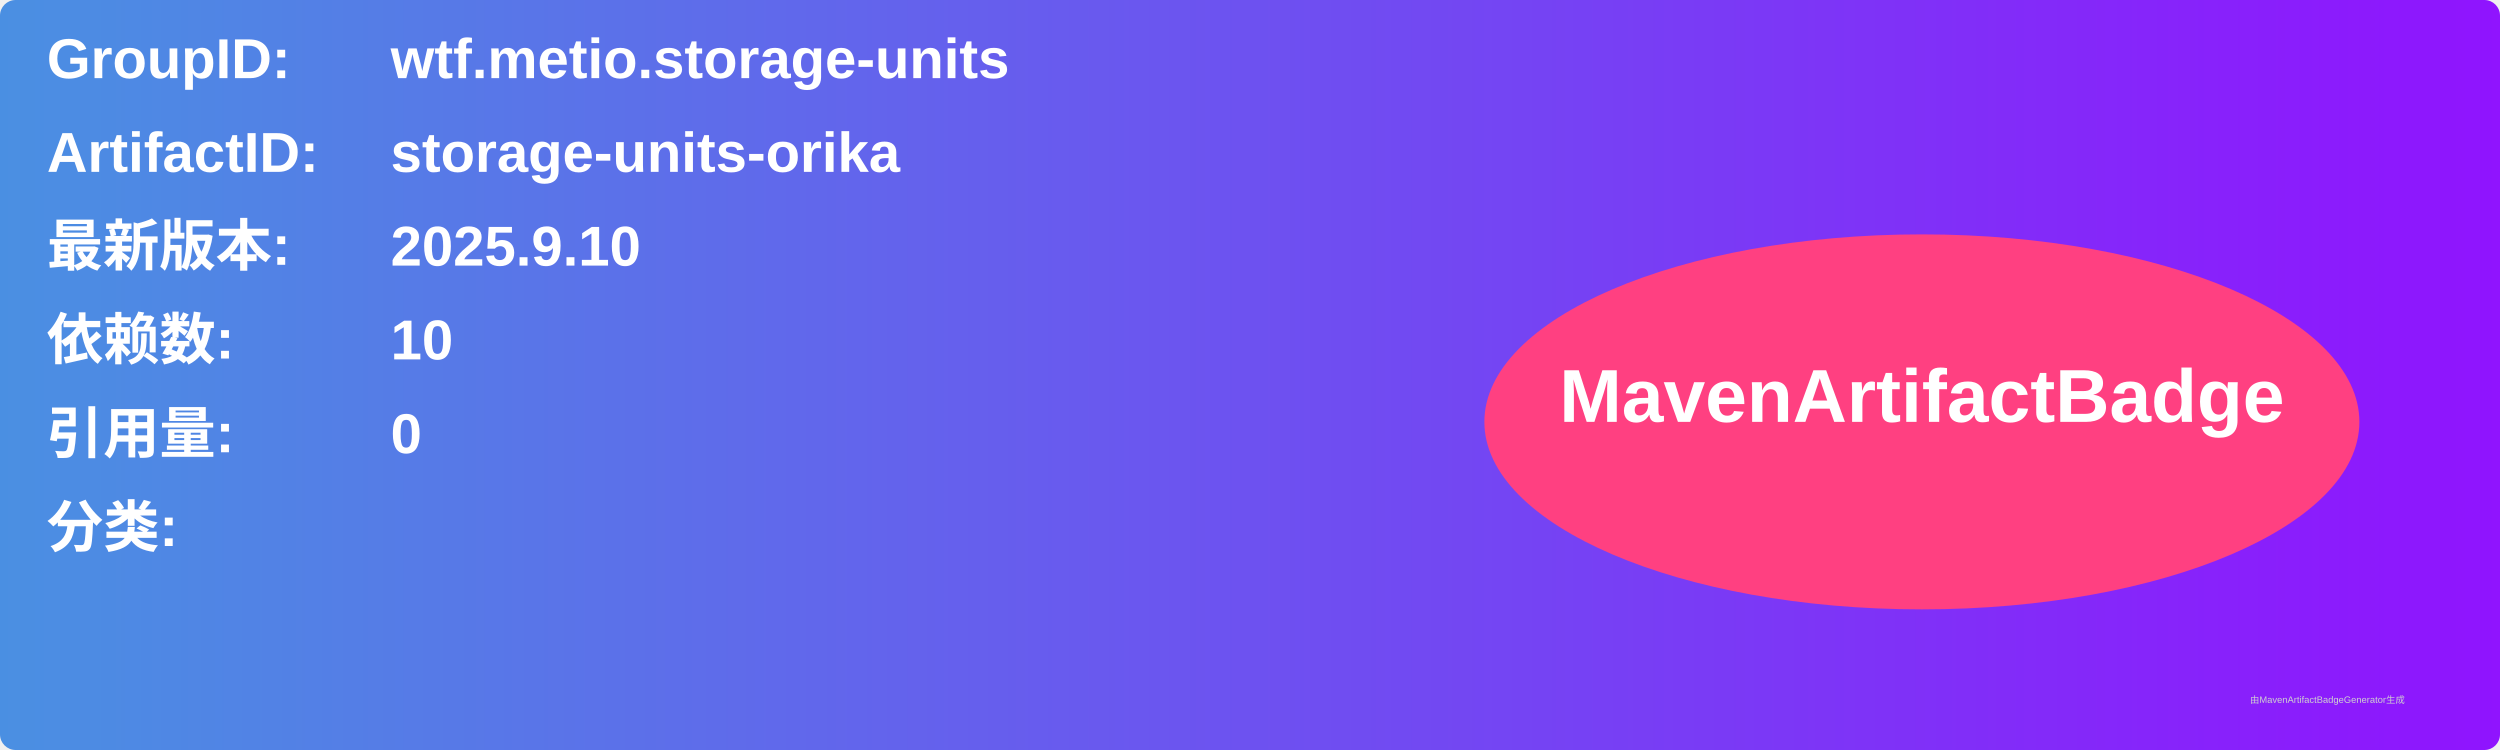
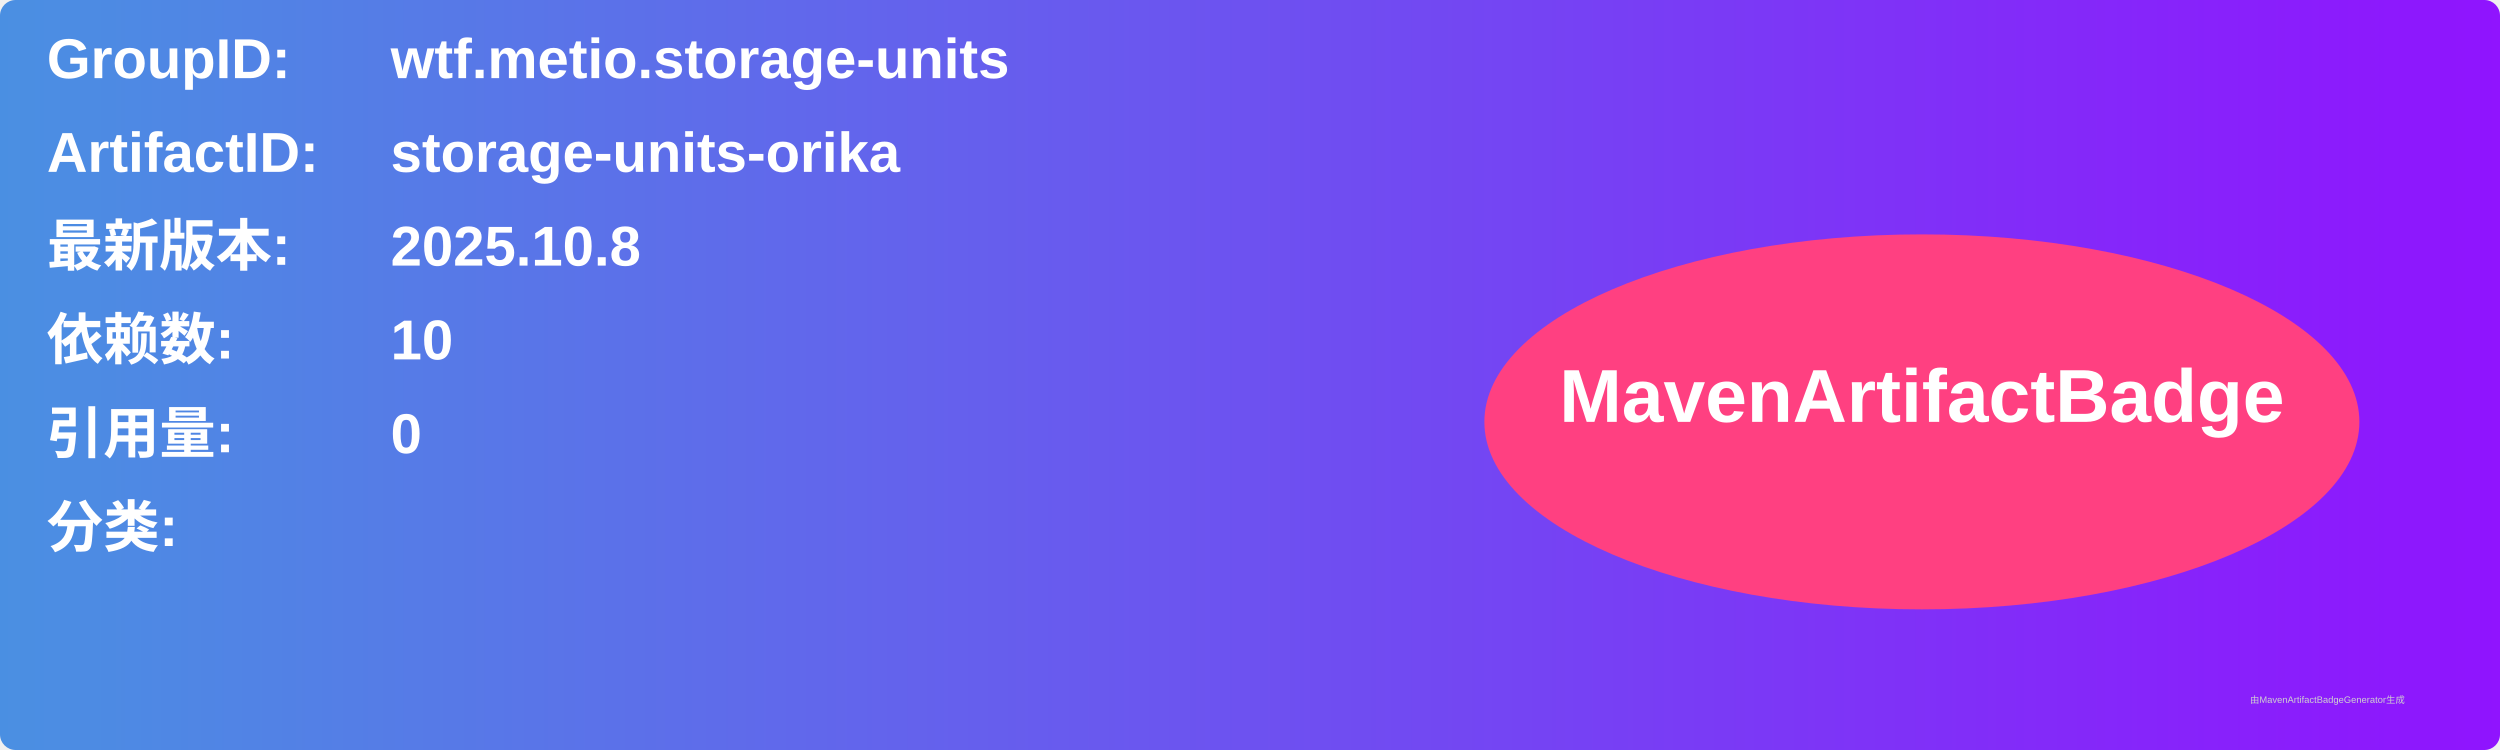
<svg xmlns="http://www.w3.org/2000/svg" width="800" height="240" viewBox="0 0 800 240">
  <linearGradient id="grad" x1="0%" y1="0%" x2="100%" y2="0%">
    <stop offset="0%" stop-color="#4a90e2" />
    <stop offset="100%" stop-color="#9013fe" />
  </linearGradient>
  <rect width="100%" height="100%" rx="5" ry="5" fill="url(#grad)" />
  <g transform="translate(15, 15)">
    <text x="0" y="10" font-family="Arial" font-size="18" fill="white" font-weight="bold" width="260">GroupID:</text>
    <text x="110" y="10" font-family="Arial" font-size="18" fill="white" font-weight="bold" width="460">wtf.metio.storage-units</text>
    <text x="0" y="40" font-family="Arial" font-size="18" fill="white" font-weight="bold" width="260">ArtifactID:</text>
    <text x="110" y="40" font-family="Arial" font-size="18" fill="white" font-weight="bold" width="460">storage-units-orika</text>
    <text x="0" y="70" font-family="Arial" font-size="18" fill="white" font-weight="bold">最新版本:</text>
    <text x="110" y="70" font-family="Arial" font-size="18" fill="white" font-weight="bold">
-       <tspan font-weight="bold">2025.9.10</tspan>
+       <tspan font-weight="bold">2025.10.8</tspan>
    </text>
    <text x="0" y="100" font-family="Arial" font-size="18" fill="white" font-weight="bold">依赖数: </text>
    <text x="110" y="100" font-family="Arial" font-size="18" fill="white">
      <tspan font-weight="bold">10</tspan>
    </text>
    <text x="0" y="130" font-family="Arial" font-size="18" fill="white" font-weight="bold">引用量: </text>
    <text x="110" y="130" font-family="Arial" font-size="18" fill="white">
      <tspan font-weight="bold">0</tspan>
    </text>
    <text x="0" y="160" font-family="Arial" font-size="18" fill="white" font-weight="bold">分类:</text>
    <text x="10" y="190" font-family="Arial" font-size="10" fill="white">
      <tspan font-weight="bold" />
    </text>
    <ellipse cx="600" cy="120" rx="140" ry="60" fill="#ff4081" />
    <text x="600" y="120" text-anchor="middle" font-family="Arial" font-size="24" fill="white" font-weight="bold">MavenArtifactBadge</text>
  </g>
  <text x="720" y="225" font-family="Arial" font-size="3" fill="#d0d0d0">由MavenArtifactBadgeGenerator生成</text>
</svg>
